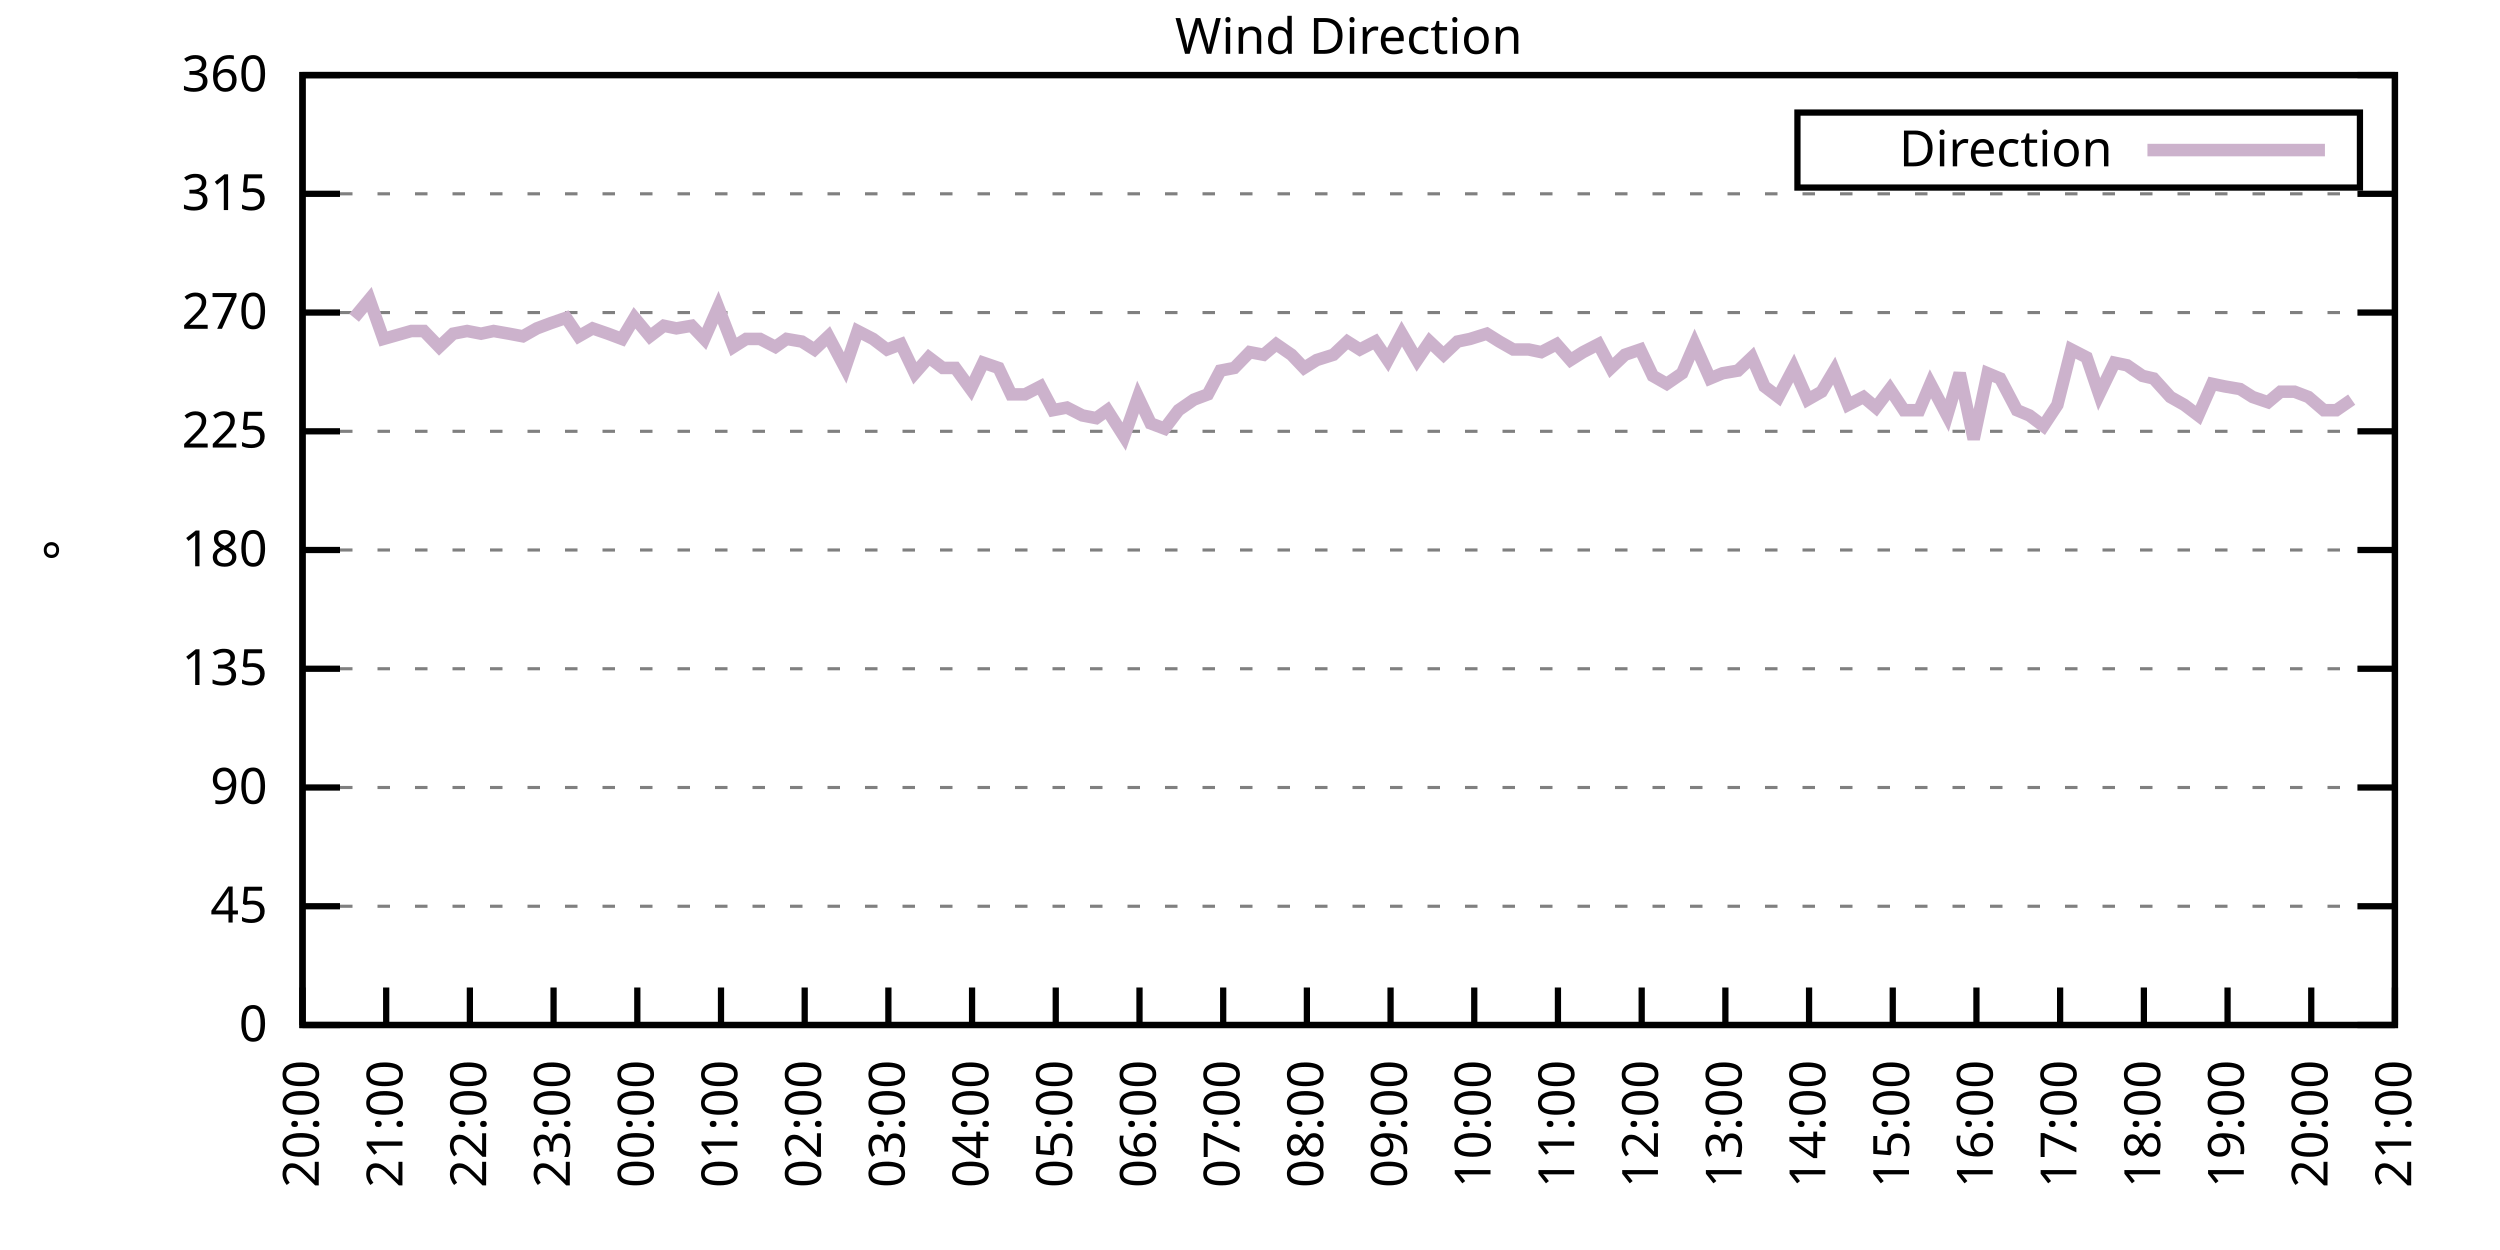
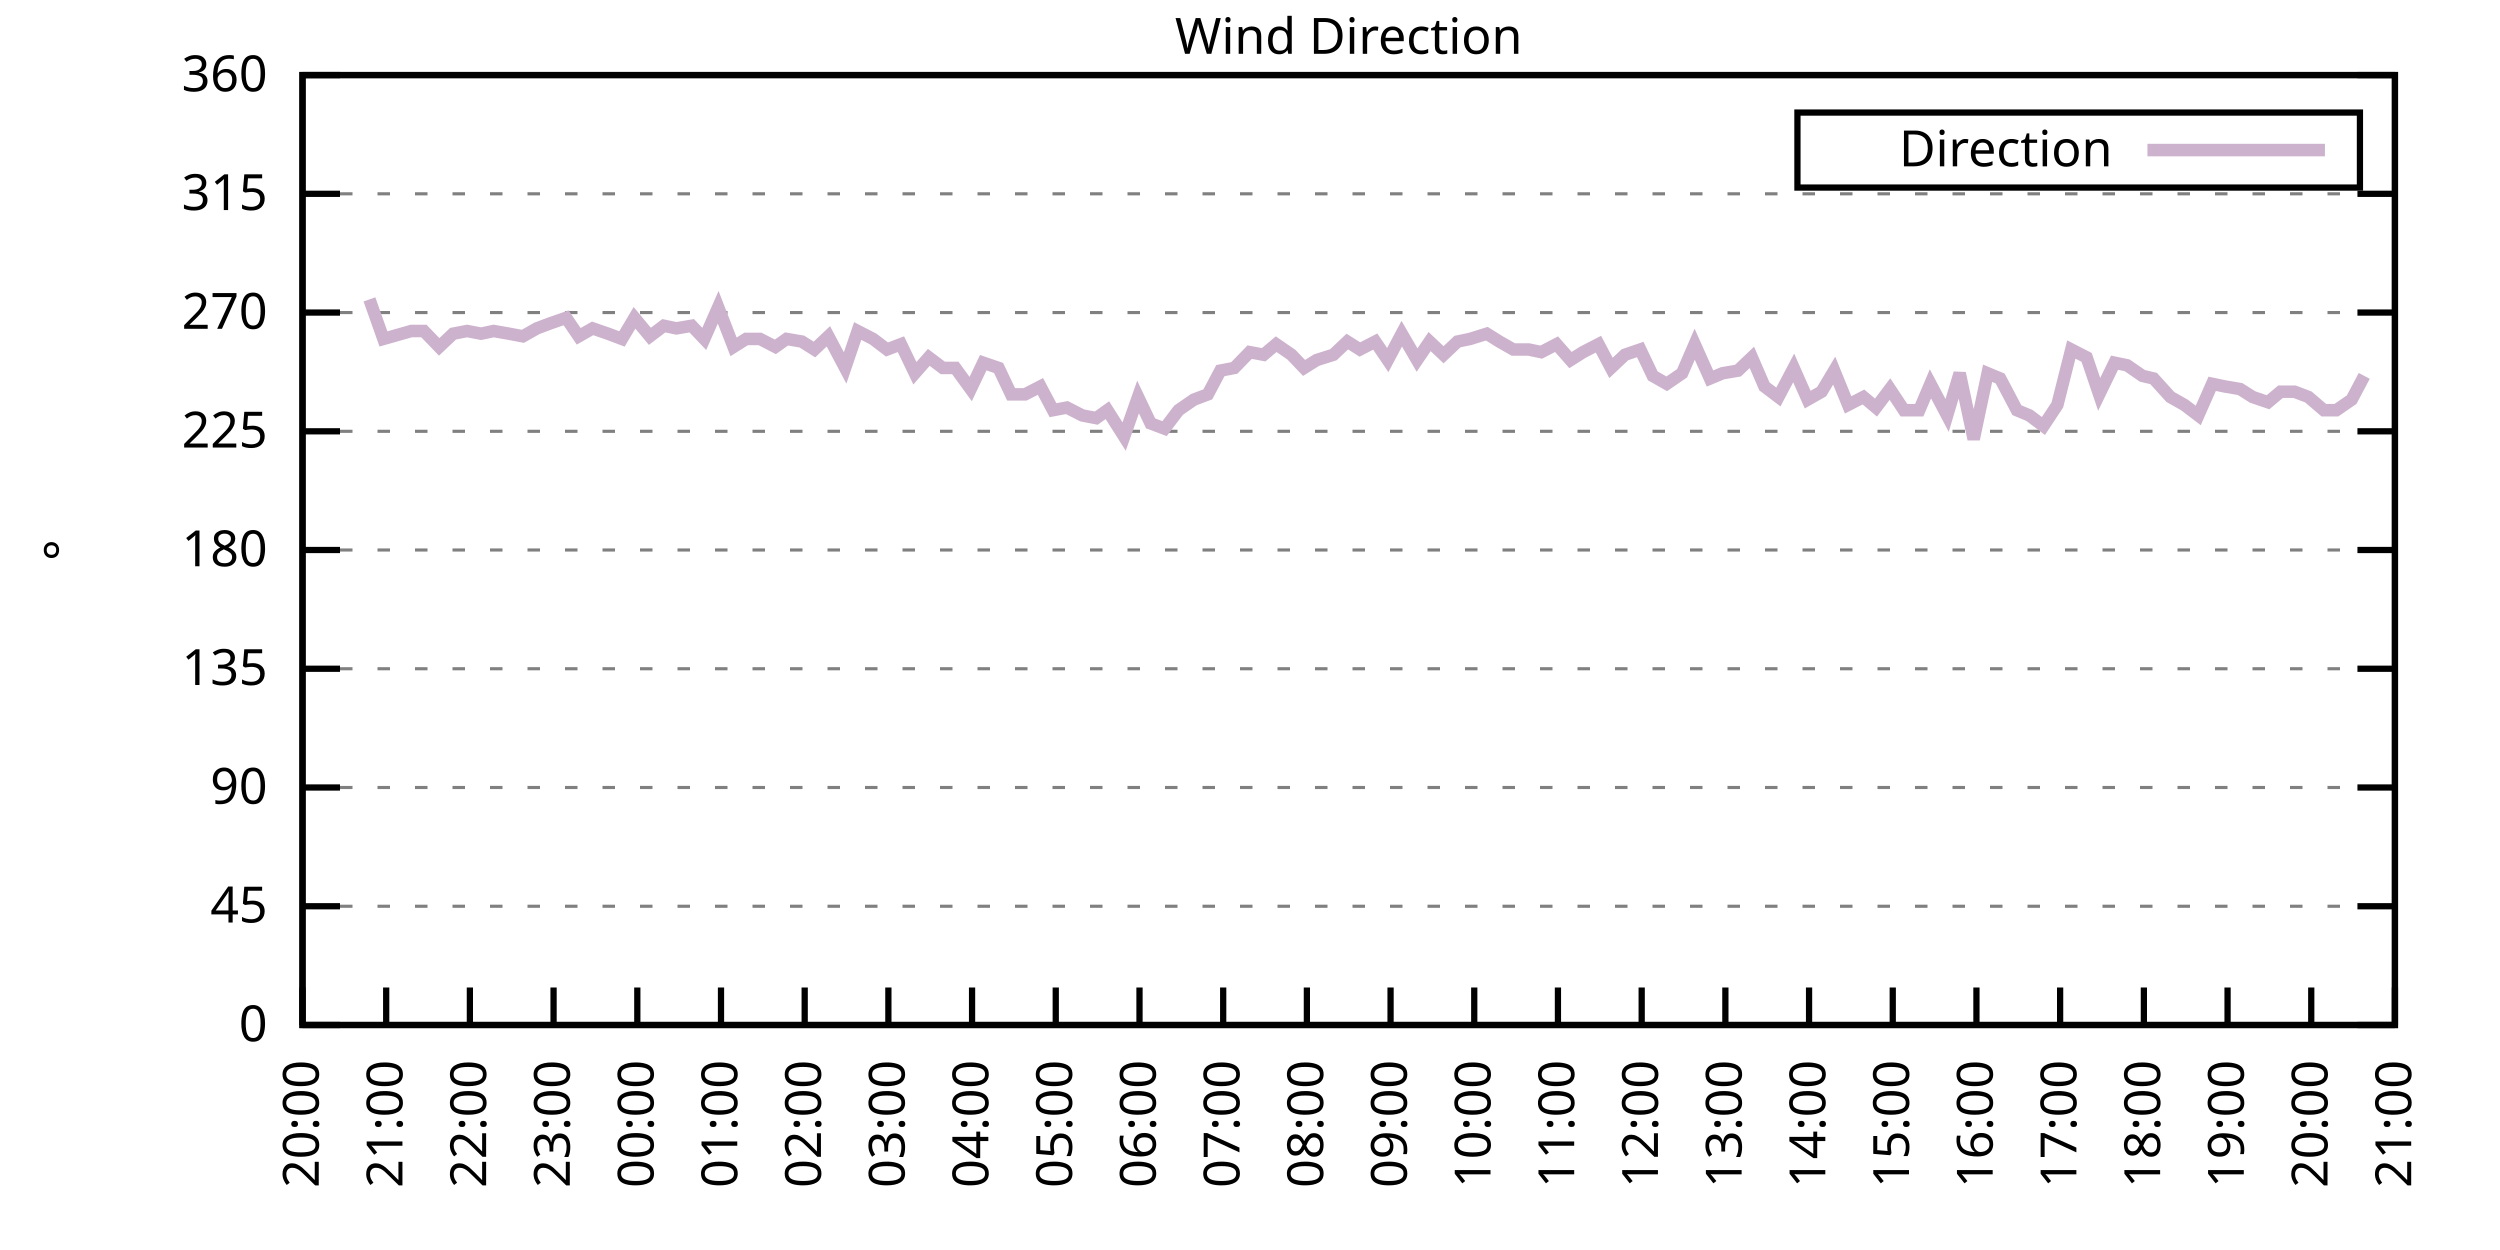
<svg xmlns="http://www.w3.org/2000/svg" xmlns:xlink="http://www.w3.org/1999/xlink" width="400" height="200" viewBox="0 0 400 200">
  <g id="gnuplot_canvas">
    <rect x="0" y="0" width="400" height="200" fill="none" />
    <defs>
      <circle id="gpDot" r="0.5" stroke-width="0.5" stroke="currentColor" />
      <path id="gpPt0" stroke-width="0.333" stroke="currentColor" d="M-1,0 h2 M0,-1 v2" />
      <path id="gpPt1" stroke-width="0.333" stroke="currentColor" d="M-1,-1 L1,1 M1,-1 L-1,1" />
      <path id="gpPt2" stroke-width="0.333" stroke="currentColor" d="M-1,0 L1,0 M0,-1 L0,1 M-1,-1 L1,1 M-1,1 L1,-1" />
      <rect id="gpPt3" stroke-width="0.333" stroke="currentColor" x="-1" y="-1" width="2" height="2" />
      <rect id="gpPt4" stroke-width="0.333" stroke="currentColor" fill="currentColor" x="-1" y="-1" width="2" height="2" />
      <circle id="gpPt5" stroke-width="0.333" stroke="currentColor" cx="0" cy="0" r="1" />
      <use xlink:href="#gpPt5" id="gpPt6" fill="currentColor" stroke="none" />
      <path id="gpPt7" stroke-width="0.333" stroke="currentColor" d="M0,-1.33 L-1.33,0.67 L1.33,0.67 z" />
      <use xlink:href="#gpPt7" id="gpPt8" fill="currentColor" stroke="none" />
      <use xlink:href="#gpPt7" id="gpPt9" stroke="currentColor" transform="rotate(180)" />
      <use xlink:href="#gpPt9" id="gpPt10" fill="currentColor" stroke="none" />
      <use xlink:href="#gpPt3" id="gpPt11" stroke="currentColor" transform="rotate(45)" />
      <use xlink:href="#gpPt11" id="gpPt12" fill="currentColor" stroke="none" />
      <path id="gpPt13" stroke-width="0.333" stroke="currentColor" d="M0,1.330 L1.265,0.411 L0.782,-1.067 L-0.782,-1.076 L-1.265,0.411 z" />
      <use xlink:href="#gpPt13" id="gpPt14" fill="currentColor" stroke="none" />
      <filter id="textbox" filterUnits="objectBoundingBox" x="0" y="0" height="1" width="1">
        <feFlood flood-color="white" flood-opacity="1" result="bgnd" />
        <feComposite in="SourceGraphic" in2="bgnd" operator="atop" />
      </filter>
      <filter id="greybox" filterUnits="objectBoundingBox" x="0" y="0" height="1" width="1">
        <feFlood flood-color="lightgrey" flood-opacity="1" result="grey" />
        <feComposite in="SourceGraphic" in2="grey" operator="atop" />
      </filter>
    </defs>
    <g fill="none" color="white" stroke="currentColor" stroke-width="1.00" stroke-linecap="butt" stroke-linejoin="miter">
</g>
    <g fill="none" color="black" stroke="currentColor" stroke-width="1.00" stroke-linecap="butt" stroke-linejoin="miter">
      <g stroke="none" shape-rendering="crispEdges">
        <polygon fill="rgb(255, 255, 255)" points="48.40,164.00 383.18,164.00 383.18,12.02 48.40,12.02 " />
      </g>
    </g>
    <g fill="none" color="black" stroke="currentColor" stroke-width="1.00" stroke-linecap="butt" stroke-linejoin="miter">
</g>
    <g fill="none" color="black" stroke="black" stroke-width="0.50" stroke-linecap="butt" stroke-linejoin="miter">
</g>
    <g fill="none" color="gray" stroke="currentColor" stroke-width="0.50" stroke-linecap="butt" stroke-linejoin="miter">
      <path stroke="gray" stroke-dasharray="2,4" class="gridline" d="M48.40,164.00 L383.19,164.00  " />
    </g>
    <g fill="none" color="gray" stroke="gray" stroke-width="1.00" stroke-linecap="butt" stroke-linejoin="miter">
</g>
    <g fill="none" color="black" stroke="currentColor" stroke-width="1.00" stroke-linecap="butt" stroke-linejoin="miter">
      <path stroke="black" d="M48.40,164.00 L54.40,164.00 M383.19,164.00 L377.19,164.00  " />
      <g transform="translate(42.80,166.60)" stroke="none" fill="black" font-family="Sans" font-size="8.00" text-anchor="end">
        <text>
          <tspan font-family="Sans"> 0</tspan>
        </text>
      </g>
    </g>
    <g fill="none" color="black" stroke="currentColor" stroke-width="1.00" stroke-linecap="butt" stroke-linejoin="miter">
</g>
    <g fill="none" color="black" stroke="black" stroke-width="0.50" stroke-linecap="butt" stroke-linejoin="miter">
</g>
    <g fill="none" color="gray" stroke="currentColor" stroke-width="0.50" stroke-linecap="butt" stroke-linejoin="miter">
      <path stroke="gray" stroke-dasharray="2,4" class="gridline" d="M48.40,145.00 L383.19,145.00  " />
    </g>
    <g fill="none" color="gray" stroke="gray" stroke-width="1.00" stroke-linecap="butt" stroke-linejoin="miter">
</g>
    <g fill="none" color="black" stroke="currentColor" stroke-width="1.00" stroke-linecap="butt" stroke-linejoin="miter">
      <path stroke="black" d="M48.40,145.00 L54.40,145.00 M383.19,145.00 L377.19,145.00  " />
      <g transform="translate(42.80,147.60)" stroke="none" fill="black" font-family="Sans" font-size="8.00" text-anchor="end">
        <text>
          <tspan font-family="Sans"> 45</tspan>
        </text>
      </g>
    </g>
    <g fill="none" color="black" stroke="currentColor" stroke-width="1.00" stroke-linecap="butt" stroke-linejoin="miter">
</g>
    <g fill="none" color="black" stroke="black" stroke-width="0.50" stroke-linecap="butt" stroke-linejoin="miter">
</g>
    <g fill="none" color="gray" stroke="currentColor" stroke-width="0.50" stroke-linecap="butt" stroke-linejoin="miter">
      <path stroke="gray" stroke-dasharray="2,4" class="gridline" d="M48.40,126.00 L383.19,126.00  " />
    </g>
    <g fill="none" color="gray" stroke="gray" stroke-width="1.00" stroke-linecap="butt" stroke-linejoin="miter">
</g>
    <g fill="none" color="black" stroke="currentColor" stroke-width="1.00" stroke-linecap="butt" stroke-linejoin="miter">
      <path stroke="black" d="M48.40,126.00 L54.40,126.00 M383.19,126.00 L377.19,126.00  " />
      <g transform="translate(42.80,128.60)" stroke="none" fill="black" font-family="Sans" font-size="8.00" text-anchor="end">
        <text>
          <tspan font-family="Sans"> 90</tspan>
        </text>
      </g>
    </g>
    <g fill="none" color="black" stroke="currentColor" stroke-width="1.00" stroke-linecap="butt" stroke-linejoin="miter">
</g>
    <g fill="none" color="black" stroke="black" stroke-width="0.50" stroke-linecap="butt" stroke-linejoin="miter">
</g>
    <g fill="none" color="gray" stroke="currentColor" stroke-width="0.50" stroke-linecap="butt" stroke-linejoin="miter">
      <path stroke="gray" stroke-dasharray="2,4" class="gridline" d="M48.40,107.00 L383.19,107.00  " />
    </g>
    <g fill="none" color="gray" stroke="gray" stroke-width="1.00" stroke-linecap="butt" stroke-linejoin="miter">
</g>
    <g fill="none" color="black" stroke="currentColor" stroke-width="1.00" stroke-linecap="butt" stroke-linejoin="miter">
      <path stroke="black" d="M48.40,107.00 L54.40,107.00 M383.19,107.00 L377.19,107.00  " />
      <g transform="translate(42.80,109.60)" stroke="none" fill="black" font-family="Sans" font-size="8.00" text-anchor="end">
        <text>
          <tspan font-family="Sans"> 135</tspan>
        </text>
      </g>
    </g>
    <g fill="none" color="black" stroke="currentColor" stroke-width="1.00" stroke-linecap="butt" stroke-linejoin="miter">
</g>
    <g fill="none" color="black" stroke="black" stroke-width="0.50" stroke-linecap="butt" stroke-linejoin="miter">
</g>
    <g fill="none" color="gray" stroke="currentColor" stroke-width="0.50" stroke-linecap="butt" stroke-linejoin="miter">
      <path stroke="gray" stroke-dasharray="2,4" class="gridline" d="M48.40,88.00 L383.19,88.00  " />
    </g>
    <g fill="none" color="gray" stroke="gray" stroke-width="1.00" stroke-linecap="butt" stroke-linejoin="miter">
</g>
    <g fill="none" color="black" stroke="currentColor" stroke-width="1.00" stroke-linecap="butt" stroke-linejoin="miter">
      <path stroke="black" d="M48.40,88.00 L54.40,88.00 M383.19,88.00 L377.19,88.00  " />
      <g transform="translate(42.80,90.60)" stroke="none" fill="black" font-family="Sans" font-size="8.00" text-anchor="end">
        <text>
          <tspan font-family="Sans"> 180</tspan>
        </text>
      </g>
    </g>
    <g fill="none" color="black" stroke="currentColor" stroke-width="1.00" stroke-linecap="butt" stroke-linejoin="miter">
</g>
    <g fill="none" color="black" stroke="black" stroke-width="0.50" stroke-linecap="butt" stroke-linejoin="miter">
</g>
    <g fill="none" color="gray" stroke="currentColor" stroke-width="0.50" stroke-linecap="butt" stroke-linejoin="miter">
      <path stroke="gray" stroke-dasharray="2,4" class="gridline" d="M48.40,69.01 L383.19,69.01  " />
    </g>
    <g fill="none" color="gray" stroke="gray" stroke-width="1.00" stroke-linecap="butt" stroke-linejoin="miter">
</g>
    <g fill="none" color="black" stroke="currentColor" stroke-width="1.00" stroke-linecap="butt" stroke-linejoin="miter">
      <path stroke="black" d="M48.40,69.01 L54.40,69.01 M383.19,69.01 L377.19,69.01  " />
      <g transform="translate(42.80,71.61)" stroke="none" fill="black" font-family="Sans" font-size="8.00" text-anchor="end">
        <text>
          <tspan font-family="Sans"> 225</tspan>
        </text>
      </g>
    </g>
    <g fill="none" color="black" stroke="currentColor" stroke-width="1.00" stroke-linecap="butt" stroke-linejoin="miter">
</g>
    <g fill="none" color="black" stroke="black" stroke-width="0.50" stroke-linecap="butt" stroke-linejoin="miter">
</g>
    <g fill="none" color="gray" stroke="currentColor" stroke-width="0.50" stroke-linecap="butt" stroke-linejoin="miter">
      <path stroke="gray" stroke-dasharray="2,4" class="gridline" d="M48.40,50.01 L383.19,50.01  " />
    </g>
    <g fill="none" color="gray" stroke="gray" stroke-width="1.00" stroke-linecap="butt" stroke-linejoin="miter">
</g>
    <g fill="none" color="black" stroke="currentColor" stroke-width="1.00" stroke-linecap="butt" stroke-linejoin="miter">
      <path stroke="black" d="M48.40,50.01 L54.40,50.01 M383.19,50.01 L377.19,50.01  " />
      <g transform="translate(42.80,52.61)" stroke="none" fill="black" font-family="Sans" font-size="8.00" text-anchor="end">
        <text>
          <tspan font-family="Sans"> 270</tspan>
        </text>
      </g>
    </g>
    <g fill="none" color="black" stroke="currentColor" stroke-width="1.00" stroke-linecap="butt" stroke-linejoin="miter">
</g>
    <g fill="none" color="black" stroke="black" stroke-width="0.50" stroke-linecap="butt" stroke-linejoin="miter">
</g>
    <g fill="none" color="gray" stroke="currentColor" stroke-width="0.50" stroke-linecap="butt" stroke-linejoin="miter">
      <path stroke="gray" stroke-dasharray="2,4" class="gridline" d="M48.40,31.01 L383.19,31.01  " />
    </g>
    <g fill="none" color="gray" stroke="gray" stroke-width="1.00" stroke-linecap="butt" stroke-linejoin="miter">
</g>
    <g fill="none" color="black" stroke="currentColor" stroke-width="1.00" stroke-linecap="butt" stroke-linejoin="miter">
      <path stroke="black" d="M48.40,31.01 L54.40,31.01 M383.19,31.01 L377.19,31.01  " />
      <g transform="translate(42.80,33.61)" stroke="none" fill="black" font-family="Sans" font-size="8.00" text-anchor="end">
        <text>
          <tspan font-family="Sans"> 315</tspan>
        </text>
      </g>
    </g>
    <g fill="none" color="black" stroke="currentColor" stroke-width="1.00" stroke-linecap="butt" stroke-linejoin="miter">
</g>
    <g fill="none" color="black" stroke="black" stroke-width="0.50" stroke-linecap="butt" stroke-linejoin="miter">
</g>
    <g fill="none" color="gray" stroke="currentColor" stroke-width="0.50" stroke-linecap="butt" stroke-linejoin="miter">
      <path stroke="gray" stroke-dasharray="2,4" class="gridline" d="M48.40,12.01 L383.19,12.01  " />
    </g>
    <g fill="none" color="gray" stroke="gray" stroke-width="1.00" stroke-linecap="butt" stroke-linejoin="miter">
</g>
    <g fill="none" color="black" stroke="currentColor" stroke-width="1.00" stroke-linecap="butt" stroke-linejoin="miter">
      <path stroke="black" d="M48.40,12.01 L54.40,12.01 M383.19,12.01 L377.19,12.01  " />
      <g transform="translate(42.80,14.61)" stroke="none" fill="black" font-family="Sans" font-size="8.00" text-anchor="end">
        <text>
          <tspan font-family="Sans"> 360</tspan>
        </text>
      </g>
    </g>
    <g fill="none" color="black" stroke="currentColor" stroke-width="1.00" stroke-linecap="butt" stroke-linejoin="miter">
      <path stroke="black" d="M48.40,164.00 L48.40,158.00  " />
      <g transform="translate(51.00,169.60) rotate(270.00)" stroke="none" fill="black" font-family="Sans" font-size="8.00" text-anchor="end">
        <text>
          <tspan font-family="Sans">20:00</tspan>
        </text>
      </g>
    </g>
    <g fill="none" color="black" stroke="currentColor" stroke-width="1.00" stroke-linecap="butt" stroke-linejoin="miter">
      <path stroke="black" d="M61.79,164.00 L61.79,158.00  " />
      <g transform="translate(64.39,169.60) rotate(270.00)" stroke="none" fill="black" font-family="Sans" font-size="8.00" text-anchor="end">
        <text>
          <tspan font-family="Sans">21:00</tspan>
        </text>
      </g>
    </g>
    <g fill="none" color="black" stroke="currentColor" stroke-width="1.00" stroke-linecap="butt" stroke-linejoin="miter">
      <path stroke="black" d="M75.18,164.00 L75.18,158.00  " />
      <g transform="translate(77.78,169.60) rotate(270.00)" stroke="none" fill="black" font-family="Sans" font-size="8.00" text-anchor="end">
        <text>
          <tspan font-family="Sans">22:00</tspan>
        </text>
      </g>
    </g>
    <g fill="none" color="black" stroke="currentColor" stroke-width="1.00" stroke-linecap="butt" stroke-linejoin="miter">
      <path stroke="black" d="M88.57,164.00 L88.57,158.00  " />
      <g transform="translate(91.17,169.60) rotate(270.00)" stroke="none" fill="black" font-family="Sans" font-size="8.00" text-anchor="end">
        <text>
          <tspan font-family="Sans">23:00</tspan>
        </text>
      </g>
    </g>
    <g fill="none" color="black" stroke="currentColor" stroke-width="1.00" stroke-linecap="butt" stroke-linejoin="miter">
      <path stroke="black" d="M101.97,164.00 L101.97,158.00  " />
      <g transform="translate(104.57,169.60) rotate(270.00)" stroke="none" fill="black" font-family="Sans" font-size="8.00" text-anchor="end">
        <text>
          <tspan font-family="Sans">00:00</tspan>
        </text>
      </g>
    </g>
    <g fill="none" color="black" stroke="currentColor" stroke-width="1.00" stroke-linecap="butt" stroke-linejoin="miter">
      <path stroke="black" d="M115.36,164.00 L115.36,158.00  " />
      <g transform="translate(117.96,169.60) rotate(270.00)" stroke="none" fill="black" font-family="Sans" font-size="8.00" text-anchor="end">
        <text>
          <tspan font-family="Sans">01:00</tspan>
        </text>
      </g>
    </g>
    <g fill="none" color="black" stroke="currentColor" stroke-width="1.00" stroke-linecap="butt" stroke-linejoin="miter">
      <path stroke="black" d="M128.75,164.00 L128.75,158.00  " />
      <g transform="translate(131.35,169.60) rotate(270.00)" stroke="none" fill="black" font-family="Sans" font-size="8.00" text-anchor="end">
        <text>
          <tspan font-family="Sans">02:00</tspan>
        </text>
      </g>
    </g>
    <g fill="none" color="black" stroke="currentColor" stroke-width="1.00" stroke-linecap="butt" stroke-linejoin="miter">
      <path stroke="black" d="M142.14,164.00 L142.14,158.00  " />
      <g transform="translate(144.74,169.60) rotate(270.00)" stroke="none" fill="black" font-family="Sans" font-size="8.00" text-anchor="end">
        <text>
          <tspan font-family="Sans">03:00</tspan>
        </text>
      </g>
    </g>
    <g fill="none" color="black" stroke="currentColor" stroke-width="1.00" stroke-linecap="butt" stroke-linejoin="miter">
      <path stroke="black" d="M155.53,164.00 L155.53,158.00  " />
      <g transform="translate(158.13,169.60) rotate(270.00)" stroke="none" fill="black" font-family="Sans" font-size="8.00" text-anchor="end">
        <text>
          <tspan font-family="Sans">04:00</tspan>
        </text>
      </g>
    </g>
    <g fill="none" color="black" stroke="currentColor" stroke-width="1.00" stroke-linecap="butt" stroke-linejoin="miter">
      <path stroke="black" d="M168.92,164.00 L168.92,158.00  " />
      <g transform="translate(171.52,169.60) rotate(270.00)" stroke="none" fill="black" font-family="Sans" font-size="8.00" text-anchor="end">
        <text>
          <tspan font-family="Sans">05:00</tspan>
        </text>
      </g>
    </g>
    <g fill="none" color="black" stroke="currentColor" stroke-width="1.00" stroke-linecap="butt" stroke-linejoin="miter">
      <path stroke="black" d="M182.32,164.00 L182.32,158.00  " />
      <g transform="translate(184.92,169.60) rotate(270.00)" stroke="none" fill="black" font-family="Sans" font-size="8.00" text-anchor="end">
        <text>
          <tspan font-family="Sans">06:00</tspan>
        </text>
      </g>
    </g>
    <g fill="none" color="black" stroke="currentColor" stroke-width="1.00" stroke-linecap="butt" stroke-linejoin="miter">
      <path stroke="black" d="M195.71,164.00 L195.71,158.00  " />
      <g transform="translate(198.31,169.60) rotate(270.00)" stroke="none" fill="black" font-family="Sans" font-size="8.00" text-anchor="end">
        <text>
          <tspan font-family="Sans">07:00</tspan>
        </text>
      </g>
    </g>
    <g fill="none" color="black" stroke="currentColor" stroke-width="1.00" stroke-linecap="butt" stroke-linejoin="miter">
      <path stroke="black" d="M209.10,164.00 L209.10,158.00  " />
      <g transform="translate(211.70,169.60) rotate(270.00)" stroke="none" fill="black" font-family="Sans" font-size="8.00" text-anchor="end">
        <text>
          <tspan font-family="Sans">08:00</tspan>
        </text>
      </g>
    </g>
    <g fill="none" color="black" stroke="currentColor" stroke-width="1.00" stroke-linecap="butt" stroke-linejoin="miter">
      <path stroke="black" d="M222.49,164.00 L222.49,158.00  " />
      <g transform="translate(225.09,169.60) rotate(270.00)" stroke="none" fill="black" font-family="Sans" font-size="8.00" text-anchor="end">
        <text>
          <tspan font-family="Sans">09:00</tspan>
        </text>
      </g>
    </g>
    <g fill="none" color="black" stroke="currentColor" stroke-width="1.00" stroke-linecap="butt" stroke-linejoin="miter">
      <path stroke="black" d="M235.88,164.00 L235.88,158.00  " />
      <g transform="translate(238.48,169.60) rotate(270.00)" stroke="none" fill="black" font-family="Sans" font-size="8.00" text-anchor="end">
        <text>
          <tspan font-family="Sans">10:00</tspan>
        </text>
      </g>
    </g>
    <g fill="none" color="black" stroke="currentColor" stroke-width="1.00" stroke-linecap="butt" stroke-linejoin="miter">
      <path stroke="black" d="M249.27,164.00 L249.27,158.00  " />
      <g transform="translate(251.87,169.60) rotate(270.00)" stroke="none" fill="black" font-family="Sans" font-size="8.00" text-anchor="end">
        <text>
          <tspan font-family="Sans">11:00</tspan>
        </text>
      </g>
    </g>
    <g fill="none" color="black" stroke="currentColor" stroke-width="1.00" stroke-linecap="butt" stroke-linejoin="miter">
      <path stroke="black" d="M262.67,164.00 L262.67,158.00  " />
      <g transform="translate(265.27,169.60) rotate(270.00)" stroke="none" fill="black" font-family="Sans" font-size="8.00" text-anchor="end">
        <text>
          <tspan font-family="Sans">12:00</tspan>
        </text>
      </g>
    </g>
    <g fill="none" color="black" stroke="currentColor" stroke-width="1.00" stroke-linecap="butt" stroke-linejoin="miter">
      <path stroke="black" d="M276.06,164.00 L276.06,158.00  " />
      <g transform="translate(278.66,169.60) rotate(270.00)" stroke="none" fill="black" font-family="Sans" font-size="8.00" text-anchor="end">
        <text>
          <tspan font-family="Sans">13:00</tspan>
        </text>
      </g>
    </g>
    <g fill="none" color="black" stroke="currentColor" stroke-width="1.00" stroke-linecap="butt" stroke-linejoin="miter">
      <path stroke="black" d="M289.45,164.00 L289.45,158.00  " />
      <g transform="translate(292.05,169.60) rotate(270.00)" stroke="none" fill="black" font-family="Sans" font-size="8.00" text-anchor="end">
        <text>
          <tspan font-family="Sans">14:00</tspan>
        </text>
      </g>
    </g>
    <g fill="none" color="black" stroke="currentColor" stroke-width="1.00" stroke-linecap="butt" stroke-linejoin="miter">
      <path stroke="black" d="M302.84,164.00 L302.84,158.00  " />
      <g transform="translate(305.44,169.60) rotate(270.00)" stroke="none" fill="black" font-family="Sans" font-size="8.00" text-anchor="end">
        <text>
          <tspan font-family="Sans">15:00</tspan>
        </text>
      </g>
    </g>
    <g fill="none" color="black" stroke="currentColor" stroke-width="1.00" stroke-linecap="butt" stroke-linejoin="miter">
      <path stroke="black" d="M316.23,164.00 L316.23,158.00  " />
      <g transform="translate(318.83,169.60) rotate(270.00)" stroke="none" fill="black" font-family="Sans" font-size="8.00" text-anchor="end">
        <text>
          <tspan font-family="Sans">16:00</tspan>
        </text>
      </g>
    </g>
    <g fill="none" color="black" stroke="currentColor" stroke-width="1.00" stroke-linecap="butt" stroke-linejoin="miter">
      <path stroke="black" d="M329.62,164.00 L329.62,158.00  " />
      <g transform="translate(332.22,169.60) rotate(270.00)" stroke="none" fill="black" font-family="Sans" font-size="8.00" text-anchor="end">
        <text>
          <tspan font-family="Sans">17:00</tspan>
        </text>
      </g>
    </g>
    <g fill="none" color="black" stroke="currentColor" stroke-width="1.00" stroke-linecap="butt" stroke-linejoin="miter">
      <path stroke="black" d="M343.02,164.00 L343.02,158.00  " />
      <g transform="translate(345.62,169.60) rotate(270.00)" stroke="none" fill="black" font-family="Sans" font-size="8.00" text-anchor="end">
        <text>
          <tspan font-family="Sans">18:00</tspan>
        </text>
      </g>
    </g>
    <g fill="none" color="black" stroke="currentColor" stroke-width="1.00" stroke-linecap="butt" stroke-linejoin="miter">
      <path stroke="black" d="M356.41,164.00 L356.41,158.00  " />
      <g transform="translate(359.01,169.60) rotate(270.00)" stroke="none" fill="black" font-family="Sans" font-size="8.00" text-anchor="end">
        <text>
          <tspan font-family="Sans">19:00</tspan>
        </text>
      </g>
    </g>
    <g fill="none" color="black" stroke="currentColor" stroke-width="1.00" stroke-linecap="butt" stroke-linejoin="miter">
      <path stroke="black" d="M369.80,164.00 L369.80,158.00  " />
      <g transform="translate(372.40,169.60) rotate(270.00)" stroke="none" fill="black" font-family="Sans" font-size="8.00" text-anchor="end">
        <text>
          <tspan font-family="Sans">20:00</tspan>
        </text>
      </g>
    </g>
    <g fill="none" color="black" stroke="currentColor" stroke-width="1.00" stroke-linecap="butt" stroke-linejoin="miter">
      <path stroke="black" d="M383.19,164.00 L383.19,158.00  " />
      <g transform="translate(385.79,169.60) rotate(270.00)" stroke="none" fill="black" font-family="Sans" font-size="8.00" text-anchor="end">
        <text>
          <tspan font-family="Sans">21:00</tspan>
        </text>
      </g>
    </g>
    <g fill="none" color="black" stroke="currentColor" stroke-width="1.00" stroke-linecap="butt" stroke-linejoin="miter">
</g>
    <g fill="none" color="black" stroke="currentColor" stroke-width="1.00" stroke-linecap="butt" stroke-linejoin="miter">
      <path stroke="black" d="M48.40,12.01 L48.40,164.00 L383.19,164.00 L383.19,12.01 L48.40,12.01 Z  " />
    </g>
    <g fill="none" color="black" stroke="currentColor" stroke-width="1.00" stroke-linecap="butt" stroke-linejoin="miter">
</g>
    <g fill="none" color="black" stroke="currentColor" stroke-width="1.00" stroke-linecap="butt" stroke-linejoin="miter">
      <path stroke="black" d="M287.59,30.01 L287.59,18.01 L377.59,18.01 L377.59,30.01 L287.59,30.01 Z  " />
    </g>
    <g id="Wind_direction_plot_1">
      <g fill="none" color="white" stroke="black" stroke-width="2.00" stroke-linecap="butt" stroke-linejoin="miter">
</g>
      <g fill="none" color="black" stroke="currentColor" stroke-width="2.00" stroke-linecap="butt" stroke-linejoin="miter">
        <g transform="translate(337.99,26.61)" stroke="none" fill="black" font-family="Sans" font-size="8.00" text-anchor="end">
          <text>
            <tspan font-family="Sans">Direction</tspan>
          </text>
        </g>
      </g>
      <g fill="none" color="black" stroke="currentColor" stroke-width="2.00" stroke-linecap="butt" stroke-linejoin="miter">
-         <path stroke="rgb(204, 178, 204)" d="M343.59,24.01 L371.99,24.01 M56.66,50.85 L59.11,47.90 L61.35,54.23 L65.81,52.96 L67.82,52.96 L70.27,55.50   L72.50,53.39 L74.74,52.96 L76.97,53.39 L78.98,52.96 L81.43,53.39 L83.66,53.81 L85.90,52.54 L88.13,51.70   L90.58,50.85 L92.59,53.81 L94.82,52.54 L97.28,53.39 L99.51,54.23 L101.52,50.85 L103.98,53.81 L106.21,52.12   L108.22,52.54 L110.67,52.12 L112.68,54.23 L114.91,49.16 L117.37,55.50 L119.38,54.23 L121.61,54.23 L124.06,55.50   L125.85,54.23 L128.30,54.65 L130.31,55.92 L132.54,53.81 L135.22,58.87 L137.23,52.96 L139.69,54.23 L141.92,55.92   L144.15,55.07 L146.38,59.72 L148.61,57.18 L150.85,58.87 L152.85,58.87 L155.31,62.25 L157.32,58.03 L159.77,58.87   L161.78,63.10 L164.01,63.10 L166.47,61.83 L168.48,65.63 L170.71,65.21 L173.17,66.47 L175.40,66.90 L177.18,65.63   L179.86,69.85 L182.09,63.52 L184.10,67.74 L186.33,68.58 L188.57,65.63 L191.02,63.94 L193.25,63.10 L195.26,59.30   L197.49,58.87 L199.95,56.34 L202.18,56.76 L204.19,55.07 L206.64,56.76 L208.65,58.87 L210.66,57.61 L213.34,56.76   L215.57,54.65 L217.58,55.92 L220.04,54.65 L222.04,57.61 L224.28,53.39 L226.73,57.61 L228.74,54.65 L230.97,56.76   L233.20,54.65 L235.21,54.23 L237.89,53.39 L239.90,54.65 L242.13,55.92 L244.59,55.92 L246.60,56.34 L249.05,55.07   L251.28,57.61 L253.29,56.34 L255.75,55.07 L257.76,58.87 L259.99,56.76 L262.44,55.92 L264.45,60.14 L266.68,61.41   L269.14,59.72 L271.15,55.07 L273.60,60.56 L275.61,59.72 L278.07,59.30 L280.30,57.18 L282.31,61.83 L284.54,63.52   L286.99,58.87 L289.23,63.94 L291.46,62.67 L293.47,59.30 L295.70,64.78 L298.15,63.52 L300.16,65.21 L302.39,62.25   L304.63,65.63 L307.08,65.63 L308.87,61.41 L311.54,66.47 L313.55,59.72 L315.79,70.27 L318.02,59.72 L320.03,60.56   L322.70,65.63 L324.71,66.47 L326.95,68.16 L329.18,64.78 L331.41,55.92 L333.86,57.18 L335.87,63.10 L338.33,58.03   L340.34,58.45 L342.79,60.14 L344.58,60.56 L347.26,63.52 L349.49,64.78 L351.72,66.47 L353.95,61.41 L355.96,61.83   L358.42,62.25 L360.42,63.52 L362.88,64.36 L364.89,62.67 L367.12,62.67 L369.35,63.52 L371.81,65.63 L373.82,65.63   L376.27,63.94  " />
+         <path stroke="rgb(204, 178, 204)" d="M343.59,24.01 L371.99,24.01 M59.11,47.90 L61.35,54.23 L65.81,52.96 L67.82,52.96 L70.27,55.50 L72.50,53.39   L74.74,52.96 L76.97,53.39 L78.98,52.96 L81.43,53.39 L83.66,53.81 L85.90,52.54 L88.13,51.70 L90.58,50.85   L92.59,53.81 L94.82,52.54 L97.28,53.39 L99.51,54.23 L101.52,50.85 L103.98,53.81 L106.21,52.12 L108.22,52.54   L110.67,52.12 L112.68,54.23 L114.91,49.16 L117.37,55.50 L119.38,54.23 L121.61,54.23 L124.06,55.50 L125.85,54.23   L128.30,54.65 L130.31,55.92 L132.54,53.81 L135.22,58.87 L137.23,52.96 L139.69,54.23 L141.92,55.92 L144.15,55.07   L146.38,59.72 L148.61,57.18 L150.85,58.87 L152.85,58.87 L155.31,62.25 L157.32,58.03 L159.77,58.87 L161.78,63.10   L164.01,63.10 L166.47,61.83 L168.48,65.63 L170.71,65.21 L173.17,66.47 L175.40,66.90 L177.18,65.63 L179.86,69.85   L182.09,63.52 L184.10,67.74 L186.33,68.58 L188.57,65.63 L191.02,63.94 L193.25,63.10 L195.26,59.30 L197.49,58.87   L199.95,56.34 L202.18,56.76 L204.19,55.07 L206.64,56.76 L208.65,58.87 L210.66,57.61 L213.34,56.76 L215.57,54.65   L217.58,55.92 L220.04,54.65 L222.04,57.61 L224.28,53.39 L226.73,57.61 L228.74,54.65 L230.97,56.76 L233.20,54.65   L235.21,54.23 L237.89,53.39 L239.90,54.65 L242.13,55.92 L244.59,55.92 L246.60,56.34 L249.05,55.07 L251.28,57.61   L253.29,56.34 L255.75,55.07 L257.76,58.87 L259.99,56.76 L262.44,55.92 L264.45,60.14 L266.68,61.41 L269.14,59.72   L271.15,55.07 L273.60,60.56 L275.61,59.72 L278.07,59.30 L280.30,57.18 L282.31,61.83 L284.54,63.52 L286.99,58.87   L289.23,63.94 L291.46,62.67 L293.47,59.30 L295.70,64.78 L298.15,63.52 L300.16,65.21 L302.39,62.25 L304.63,65.63   L307.08,65.63 L308.87,61.41 L311.54,66.47 L313.55,59.72 L315.79,70.27 L318.02,59.72 L320.03,60.56 L322.70,65.63   L324.71,66.47 L326.95,68.16 L329.18,64.78 L331.41,55.92 L333.86,57.18 L335.87,63.10 L338.33,58.03 L340.34,58.45   L342.79,60.14 L344.58,60.56 L347.26,63.52 L349.49,64.78 L351.72,66.47 L353.95,61.41 L355.96,61.83 L358.42,62.25   L360.42,63.52 L362.88,64.36 L364.89,62.67 L367.12,62.67 L369.35,63.52 L371.81,65.63 L373.82,65.63 L376.27,63.94   L378.28,60.14  " />
      </g>
    </g>
    <g fill="none" color="black" stroke="currentColor" stroke-width="2.00" stroke-linecap="butt" stroke-linejoin="miter">
</g>
    <g fill="none" color="black" stroke="black" stroke-width="1.00" stroke-linecap="butt" stroke-linejoin="miter">
</g>
    <g fill="none" color="black" stroke="currentColor" stroke-width="1.00" stroke-linecap="butt" stroke-linejoin="miter">
      <path stroke="black" d="M48.40,12.01 L48.40,164.00 L383.19,164.00 L383.19,12.01 L48.40,12.01 Z  " />
      <g transform="translate(12.80,88.01) rotate(270.00)" stroke="none" fill="black" font-family="Sans" font-size="8.00" text-anchor="middle">
        <text>
          <tspan font-family="Sans">°</tspan>
        </text>
      </g>
    </g>
    <g fill="none" color="black" stroke="currentColor" stroke-width="1.00" stroke-linecap="butt" stroke-linejoin="miter">
</g>
    <g fill="none" color="black" stroke="currentColor" stroke-width="1.00" stroke-linecap="butt" stroke-linejoin="miter">
      <g transform="translate(215.79,8.61)" stroke="none" fill="black" font-family="Sans" font-size="8.00" text-anchor="middle">
        <text>
          <tspan font-family="Sans">Wind Direction</tspan>
        </text>
      </g>
    </g>
    <g fill="none" color="black" stroke="currentColor" stroke-width="1.00" stroke-linecap="butt" stroke-linejoin="miter">
</g>
  </g>
</svg>
